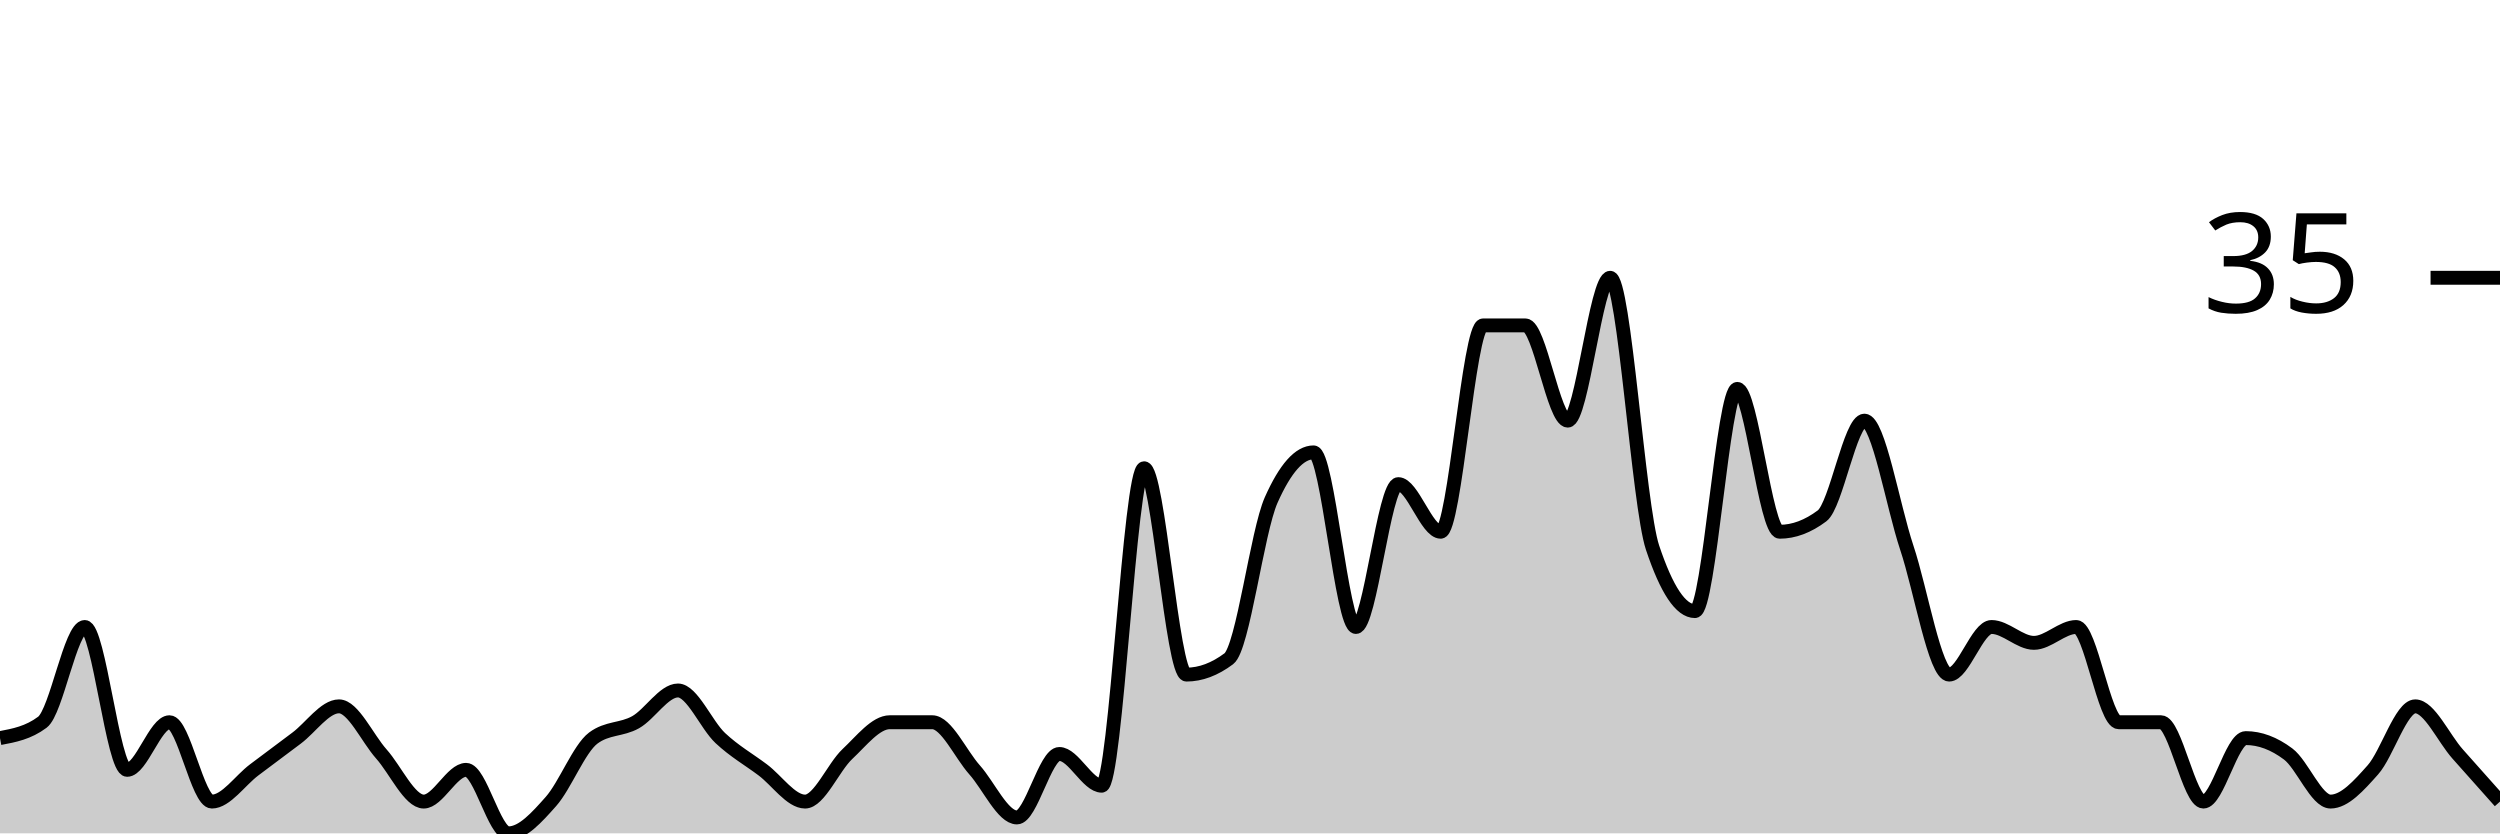
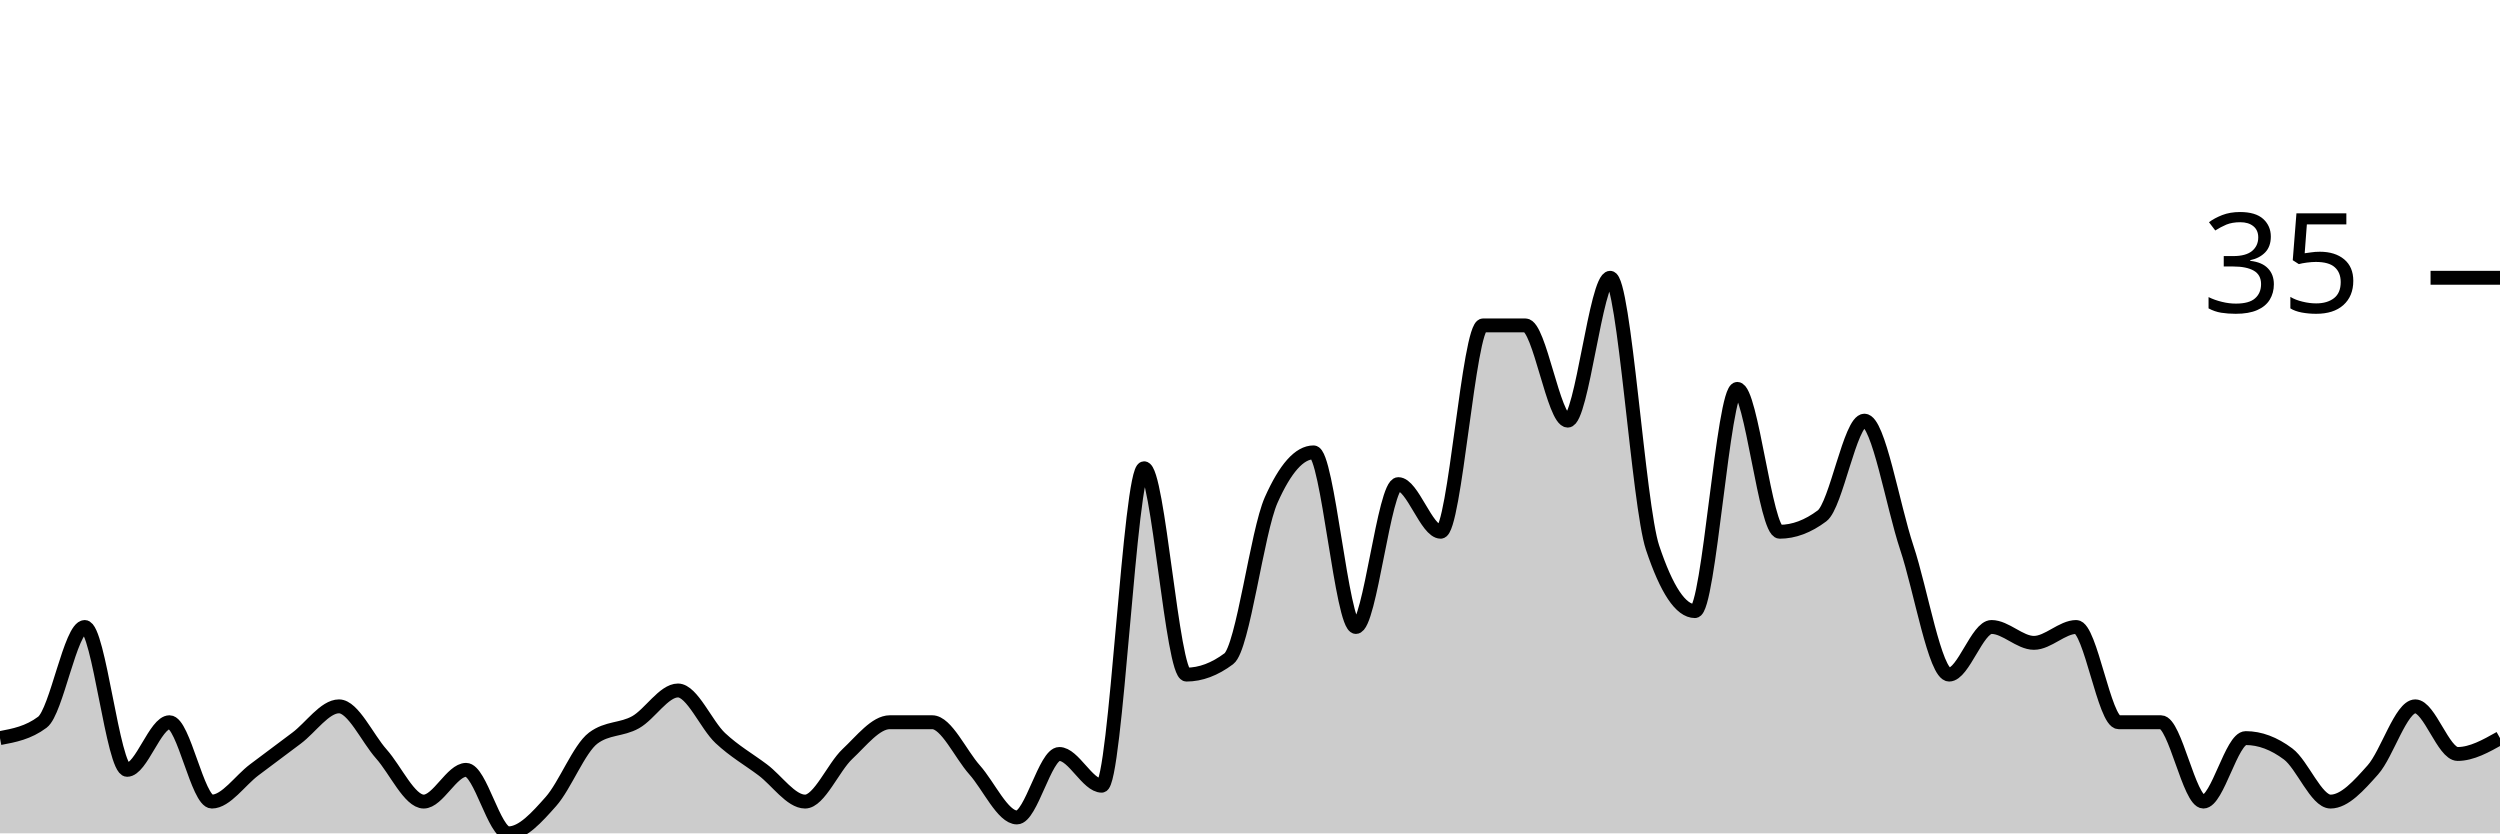
<svg xmlns="http://www.w3.org/2000/svg" viewBox="0 0 180 60">
  <g transform="translate(0,20)">
-     <path class="area" fill="rgba(0, 0, 0, 0.2)" d="M0,33.143C1.017,32.952,2.034,32.762,3.051,32C4.068,31.238,5.085,25.143,6.102,25.143C7.119,25.143,8.136,35.429,9.153,35.429C10.169,35.429,11.186,32,12.203,32C13.22,32,14.237,37.714,15.254,37.714C16.271,37.714,17.288,36.19,18.305,35.429C19.322,34.667,20.339,33.905,21.356,33.143C22.373,32.381,23.39,30.857,24.407,30.857C25.424,30.857,26.441,33.143,27.458,34.286C28.475,35.429,29.492,37.714,30.508,37.714C31.525,37.714,32.542,35.429,33.559,35.429C34.576,35.429,35.593,40,36.61,40C37.627,40,38.644,38.857,39.661,37.714C40.678,36.571,41.695,33.905,42.712,33.143C43.729,32.381,44.746,32.571,45.763,32C46.78,31.429,47.797,29.714,48.814,29.714C49.831,29.714,50.847,32.19,51.864,33.143C52.881,34.095,53.898,34.667,54.915,35.429C55.932,36.19,56.949,37.714,57.966,37.714C58.983,37.714,60,35.238,61.017,34.286C62.034,33.333,63.051,32,64.068,32C65.085,32,66.102,32,67.119,32C68.136,32,69.153,34.286,70.169,35.429C71.186,36.571,72.203,38.857,73.22,38.857C74.237,38.857,75.254,34.286,76.271,34.286C77.288,34.286,78.305,36.571,79.322,36.571C80.339,36.571,81.356,13.714,82.373,13.714C83.39,13.714,84.407,28.571,85.424,28.571C86.441,28.571,87.458,28.19,88.475,27.429C89.492,26.667,90.508,18.286,91.525,16C92.542,13.714,93.559,12.571,94.576,12.571C95.593,12.571,96.61,25.143,97.627,25.143C98.644,25.143,99.661,14.857,100.678,14.857C101.695,14.857,102.712,18.286,103.729,18.286C104.746,18.286,105.763,3.429,106.78,3.429C107.797,3.429,108.814,3.429,109.831,3.429C110.847,3.429,111.864,10.286,112.881,10.286C113.898,10.286,114.915,0,115.932,0C116.949,0,117.966,16.381,118.983,19.429C120,22.476,121.017,24,122.034,24C123.051,24,124.068,8,125.085,8C126.102,8,127.119,18.286,128.136,18.286C129.153,18.286,130.169,17.905,131.186,17.143C132.203,16.381,133.22,10.286,134.237,10.286C135.254,10.286,136.271,16.381,137.288,19.429C138.305,22.476,139.322,28.571,140.339,28.571C141.356,28.571,142.373,25.143,143.39,25.143C144.407,25.143,145.424,26.286,146.441,26.286C147.458,26.286,148.475,25.143,149.492,25.143C150.508,25.143,151.525,32,152.542,32C153.559,32,154.576,32,155.593,32C156.61,32,157.627,37.714,158.644,37.714C159.661,37.714,160.678,33.143,161.695,33.143C162.712,33.143,163.729,33.524,164.746,34.286C165.763,35.048,166.78,37.714,167.797,37.714C168.814,37.714,169.831,36.571,170.847,35.429C171.864,34.286,172.881,30.857,173.898,30.857C174.915,30.857,175.932,33.143,176.949,34.286C177.966,35.429,178.983,36.571,180,37.714L180,40C178.983,40,177.966,40,176.949,40C175.932,40,174.915,40,173.898,40C172.881,40,171.864,40,170.847,40C169.831,40,168.814,40,167.797,40C166.78,40,165.763,40,164.746,40C163.729,40,162.712,40,161.695,40C160.678,40,159.661,40,158.644,40C157.627,40,156.61,40,155.593,40C154.576,40,153.559,40,152.542,40C151.525,40,150.508,40,149.492,40C148.475,40,147.458,40,146.441,40C145.424,40,144.407,40,143.39,40C142.373,40,141.356,40,140.339,40C139.322,40,138.305,40,137.288,40C136.271,40,135.254,40,134.237,40C133.22,40,132.203,40,131.186,40C130.169,40,129.153,40,128.136,40C127.119,40,126.102,40,125.085,40C124.068,40,123.051,40,122.034,40C121.017,40,120,40,118.983,40C117.966,40,116.949,40,115.932,40C114.915,40,113.898,40,112.881,40C111.864,40,110.847,40,109.831,40C108.814,40,107.797,40,106.78,40C105.763,40,104.746,40,103.729,40C102.712,40,101.695,40,100.678,40C99.661,40,98.644,40,97.627,40C96.61,40,95.593,40,94.576,40C93.559,40,92.542,40,91.525,40C90.508,40,89.492,40,88.475,40C87.458,40,86.441,40,85.424,40C84.407,40,83.39,40,82.373,40C81.356,40,80.339,40,79.322,40C78.305,40,77.288,40,76.271,40C75.254,40,74.237,40,73.22,40C72.203,40,71.186,40,70.169,40C69.153,40,68.136,40,67.119,40C66.102,40,65.085,40,64.068,40C63.051,40,62.034,40,61.017,40C60,40,58.983,40,57.966,40C56.949,40,55.932,40,54.915,40C53.898,40,52.881,40,51.864,40C50.847,40,49.831,40,48.814,40C47.797,40,46.78,40,45.763,40C44.746,40,43.729,40,42.712,40C41.695,40,40.678,40,39.661,40C38.644,40,37.627,40,36.61,40C35.593,40,34.576,40,33.559,40C32.542,40,31.525,40,30.508,40C29.492,40,28.475,40,27.458,40C26.441,40,25.424,40,24.407,40C23.39,40,22.373,40,21.356,40C20.339,40,19.322,40,18.305,40C17.288,40,16.271,40,15.254,40C14.237,40,13.22,40,12.203,40C11.186,40,10.169,40,9.153,40C8.136,40,7.119,40,6.102,40C5.085,40,4.068,40,3.051,40C2.034,40,1.017,40,0,40Z" />
-     <path class="line" stroke="black" fill="none" d="M0,33.143C1.017,32.952,2.034,32.762,3.051,32C4.068,31.238,5.085,25.143,6.102,25.143C7.119,25.143,8.136,35.429,9.153,35.429C10.169,35.429,11.186,32,12.203,32C13.22,32,14.237,37.714,15.254,37.714C16.271,37.714,17.288,36.19,18.305,35.429C19.322,34.667,20.339,33.905,21.356,33.143C22.373,32.381,23.39,30.857,24.407,30.857C25.424,30.857,26.441,33.143,27.458,34.286C28.475,35.429,29.492,37.714,30.508,37.714C31.525,37.714,32.542,35.429,33.559,35.429C34.576,35.429,35.593,40,36.61,40C37.627,40,38.644,38.857,39.661,37.714C40.678,36.571,41.695,33.905,42.712,33.143C43.729,32.381,44.746,32.571,45.763,32C46.78,31.429,47.797,29.714,48.814,29.714C49.831,29.714,50.847,32.19,51.864,33.143C52.881,34.095,53.898,34.667,54.915,35.429C55.932,36.19,56.949,37.714,57.966,37.714C58.983,37.714,60,35.238,61.017,34.286C62.034,33.333,63.051,32,64.068,32C65.085,32,66.102,32,67.119,32C68.136,32,69.153,34.286,70.169,35.429C71.186,36.571,72.203,38.857,73.22,38.857C74.237,38.857,75.254,34.286,76.271,34.286C77.288,34.286,78.305,36.571,79.322,36.571C80.339,36.571,81.356,13.714,82.373,13.714C83.39,13.714,84.407,28.571,85.424,28.571C86.441,28.571,87.458,28.19,88.475,27.429C89.492,26.667,90.508,18.286,91.525,16C92.542,13.714,93.559,12.571,94.576,12.571C95.593,12.571,96.61,25.143,97.627,25.143C98.644,25.143,99.661,14.857,100.678,14.857C101.695,14.857,102.712,18.286,103.729,18.286C104.746,18.286,105.763,3.429,106.78,3.429C107.797,3.429,108.814,3.429,109.831,3.429C110.847,3.429,111.864,10.286,112.881,10.286C113.898,10.286,114.915,0,115.932,0C116.949,0,117.966,16.381,118.983,19.429C120,22.476,121.017,24,122.034,24C123.051,24,124.068,8,125.085,8C126.102,8,127.119,18.286,128.136,18.286C129.153,18.286,130.169,17.905,131.186,17.143C132.203,16.381,133.22,10.286,134.237,10.286C135.254,10.286,136.271,16.381,137.288,19.429C138.305,22.476,139.322,28.571,140.339,28.571C141.356,28.571,142.373,25.143,143.39,25.143C144.407,25.143,145.424,26.286,146.441,26.286C147.458,26.286,148.475,25.143,149.492,25.143C150.508,25.143,151.525,32,152.542,32C153.559,32,154.576,32,155.593,32C156.61,32,157.627,37.714,158.644,37.714C159.661,37.714,160.678,33.143,161.695,33.143C162.712,33.143,163.729,33.524,164.746,34.286C165.763,35.048,166.78,37.714,167.797,37.714C168.814,37.714,169.831,36.571,170.847,35.429C171.864,34.286,172.881,30.857,173.898,30.857C174.915,30.857,175.932,33.143,176.949,34.286C177.966,35.429,178.983,36.571,180,37.714" />
+     <path class="area" fill="rgba(0, 0, 0, 0.2)" d="M0,33.143C1.017,32.952,2.034,32.762,3.051,32C4.068,31.238,5.085,25.143,6.102,25.143C7.119,25.143,8.136,35.429,9.153,35.429C10.169,35.429,11.186,32,12.203,32C13.22,32,14.237,37.714,15.254,37.714C16.271,37.714,17.288,36.19,18.305,35.429C19.322,34.667,20.339,33.905,21.356,33.143C22.373,32.381,23.39,30.857,24.407,30.857C25.424,30.857,26.441,33.143,27.458,34.286C28.475,35.429,29.492,37.714,30.508,37.714C31.525,37.714,32.542,35.429,33.559,35.429C34.576,35.429,35.593,40,36.61,40C37.627,40,38.644,38.857,39.661,37.714C40.678,36.571,41.695,33.905,42.712,33.143C43.729,32.381,44.746,32.571,45.763,32C46.78,31.429,47.797,29.714,48.814,29.714C49.831,29.714,50.847,32.19,51.864,33.143C52.881,34.095,53.898,34.667,54.915,35.429C55.932,36.19,56.949,37.714,57.966,37.714C58.983,37.714,60,35.238,61.017,34.286C62.034,33.333,63.051,32,64.068,32C65.085,32,66.102,32,67.119,32C68.136,32,69.153,34.286,70.169,35.429C71.186,36.571,72.203,38.857,73.22,38.857C74.237,38.857,75.254,34.286,76.271,34.286C77.288,34.286,78.305,36.571,79.322,36.571C80.339,36.571,81.356,13.714,82.373,13.714C83.39,13.714,84.407,28.571,85.424,28.571C86.441,28.571,87.458,28.19,88.475,27.429C89.492,26.667,90.508,18.286,91.525,16C92.542,13.714,93.559,12.571,94.576,12.571C95.593,12.571,96.61,25.143,97.627,25.143C98.644,25.143,99.661,14.857,100.678,14.857C101.695,14.857,102.712,18.286,103.729,18.286C104.746,18.286,105.763,3.429,106.78,3.429C107.797,3.429,108.814,3.429,109.831,3.429C110.847,3.429,111.864,10.286,112.881,10.286C113.898,10.286,114.915,0,115.932,0C116.949,0,117.966,16.381,118.983,19.429C120,22.476,121.017,24,122.034,24C123.051,24,124.068,8,125.085,8C126.102,8,127.119,18.286,128.136,18.286C129.153,18.286,130.169,17.905,131.186,17.143C132.203,16.381,133.22,10.286,134.237,10.286C135.254,10.286,136.271,16.381,137.288,19.429C138.305,22.476,139.322,28.571,140.339,28.571C141.356,28.571,142.373,25.143,143.39,25.143C144.407,25.143,145.424,26.286,146.441,26.286C147.458,26.286,148.475,25.143,149.492,25.143C150.508,25.143,151.525,32,152.542,32C153.559,32,154.576,32,155.593,32C156.61,32,157.627,37.714,158.644,37.714C159.661,37.714,160.678,33.143,161.695,33.143C162.712,33.143,163.729,33.524,164.746,34.286C165.763,35.048,166.78,37.714,167.797,37.714C168.814,37.714,169.831,36.571,170.847,35.429C171.864,34.286,172.881,30.857,173.898,30.857C174.915,30.857,175.932,34.286,176.949,34.286C177.966,34.286,178.983,33.714,180,33.143L180,40C178.983,40,177.966,40,176.949,40C175.932,40,174.915,40,173.898,40C172.881,40,171.864,40,170.847,40C169.831,40,168.814,40,167.797,40C166.78,40,165.763,40,164.746,40C163.729,40,162.712,40,161.695,40C160.678,40,159.661,40,158.644,40C157.627,40,156.61,40,155.593,40C154.576,40,153.559,40,152.542,40C151.525,40,150.508,40,149.492,40C148.475,40,147.458,40,146.441,40C145.424,40,144.407,40,143.39,40C142.373,40,141.356,40,140.339,40C139.322,40,138.305,40,137.288,40C136.271,40,135.254,40,134.237,40C133.22,40,132.203,40,131.186,40C130.169,40,129.153,40,128.136,40C127.119,40,126.102,40,125.085,40C124.068,40,123.051,40,122.034,40C121.017,40,120,40,118.983,40C117.966,40,116.949,40,115.932,40C114.915,40,113.898,40,112.881,40C111.864,40,110.847,40,109.831,40C108.814,40,107.797,40,106.78,40C105.763,40,104.746,40,103.729,40C102.712,40,101.695,40,100.678,40C99.661,40,98.644,40,97.627,40C96.61,40,95.593,40,94.576,40C93.559,40,92.542,40,91.525,40C90.508,40,89.492,40,88.475,40C87.458,40,86.441,40,85.424,40C84.407,40,83.39,40,82.373,40C81.356,40,80.339,40,79.322,40C78.305,40,77.288,40,76.271,40C75.254,40,74.237,40,73.22,40C72.203,40,71.186,40,70.169,40C69.153,40,68.136,40,67.119,40C66.102,40,65.085,40,64.068,40C63.051,40,62.034,40,61.017,40C60,40,58.983,40,57.966,40C56.949,40,55.932,40,54.915,40C53.898,40,52.881,40,51.864,40C50.847,40,49.831,40,48.814,40C47.797,40,46.78,40,45.763,40C44.746,40,43.729,40,42.712,40C41.695,40,40.678,40,39.661,40C38.644,40,37.627,40,36.61,40C35.593,40,34.576,40,33.559,40C32.542,40,31.525,40,30.508,40C29.492,40,28.475,40,27.458,40C26.441,40,25.424,40,24.407,40C23.39,40,22.373,40,21.356,40C20.339,40,19.322,40,18.305,40C17.288,40,16.271,40,15.254,40C14.237,40,13.22,40,12.203,40C11.186,40,10.169,40,9.153,40C8.136,40,7.119,40,6.102,40C5.085,40,4.068,40,3.051,40C2.034,40,1.017,40,0,40Z" />
+     <path class="line" stroke="black" fill="none" d="M0,33.143C1.017,32.952,2.034,32.762,3.051,32C4.068,31.238,5.085,25.143,6.102,25.143C7.119,25.143,8.136,35.429,9.153,35.429C10.169,35.429,11.186,32,12.203,32C13.22,32,14.237,37.714,15.254,37.714C16.271,37.714,17.288,36.19,18.305,35.429C19.322,34.667,20.339,33.905,21.356,33.143C22.373,32.381,23.39,30.857,24.407,30.857C25.424,30.857,26.441,33.143,27.458,34.286C28.475,35.429,29.492,37.714,30.508,37.714C31.525,37.714,32.542,35.429,33.559,35.429C34.576,35.429,35.593,40,36.61,40C37.627,40,38.644,38.857,39.661,37.714C40.678,36.571,41.695,33.905,42.712,33.143C43.729,32.381,44.746,32.571,45.763,32C46.78,31.429,47.797,29.714,48.814,29.714C49.831,29.714,50.847,32.19,51.864,33.143C52.881,34.095,53.898,34.667,54.915,35.429C55.932,36.19,56.949,37.714,57.966,37.714C58.983,37.714,60,35.238,61.017,34.286C62.034,33.333,63.051,32,64.068,32C65.085,32,66.102,32,67.119,32C68.136,32,69.153,34.286,70.169,35.429C71.186,36.571,72.203,38.857,73.22,38.857C74.237,38.857,75.254,34.286,76.271,34.286C77.288,34.286,78.305,36.571,79.322,36.571C80.339,36.571,81.356,13.714,82.373,13.714C83.39,13.714,84.407,28.571,85.424,28.571C86.441,28.571,87.458,28.19,88.475,27.429C89.492,26.667,90.508,18.286,91.525,16C92.542,13.714,93.559,12.571,94.576,12.571C95.593,12.571,96.61,25.143,97.627,25.143C98.644,25.143,99.661,14.857,100.678,14.857C101.695,14.857,102.712,18.286,103.729,18.286C104.746,18.286,105.763,3.429,106.78,3.429C107.797,3.429,108.814,3.429,109.831,3.429C110.847,3.429,111.864,10.286,112.881,10.286C113.898,10.286,114.915,0,115.932,0C116.949,0,117.966,16.381,118.983,19.429C120,22.476,121.017,24,122.034,24C123.051,24,124.068,8,125.085,8C126.102,8,127.119,18.286,128.136,18.286C129.153,18.286,130.169,17.905,131.186,17.143C132.203,16.381,133.22,10.286,134.237,10.286C135.254,10.286,136.271,16.381,137.288,19.429C138.305,22.476,139.322,28.571,140.339,28.571C141.356,28.571,142.373,25.143,143.39,25.143C144.407,25.143,145.424,26.286,146.441,26.286C147.458,26.286,148.475,25.143,149.492,25.143C150.508,25.143,151.525,32,152.542,32C153.559,32,154.576,32,155.593,32C156.61,32,157.627,37.714,158.644,37.714C159.661,37.714,160.678,33.143,161.695,33.143C162.712,33.143,163.729,33.524,164.746,34.286C165.763,35.048,166.78,37.714,167.797,37.714C168.814,37.714,169.831,36.571,170.847,35.429C171.864,34.286,172.881,30.857,173.898,30.857C174.915,30.857,175.932,34.286,176.949,34.286C177.966,34.286,178.983,33.714,180,33.143" />
    <path class="axis-ceiling" stroke-width="1" stroke="black" fill="none" d="M175,0L180,0" />
    <text class="axis-ceiling-label" font-family="sans-serif" text-anchor="end" font-size="10px" x="170" y="2.5">35</text>
  </g>
</svg>
